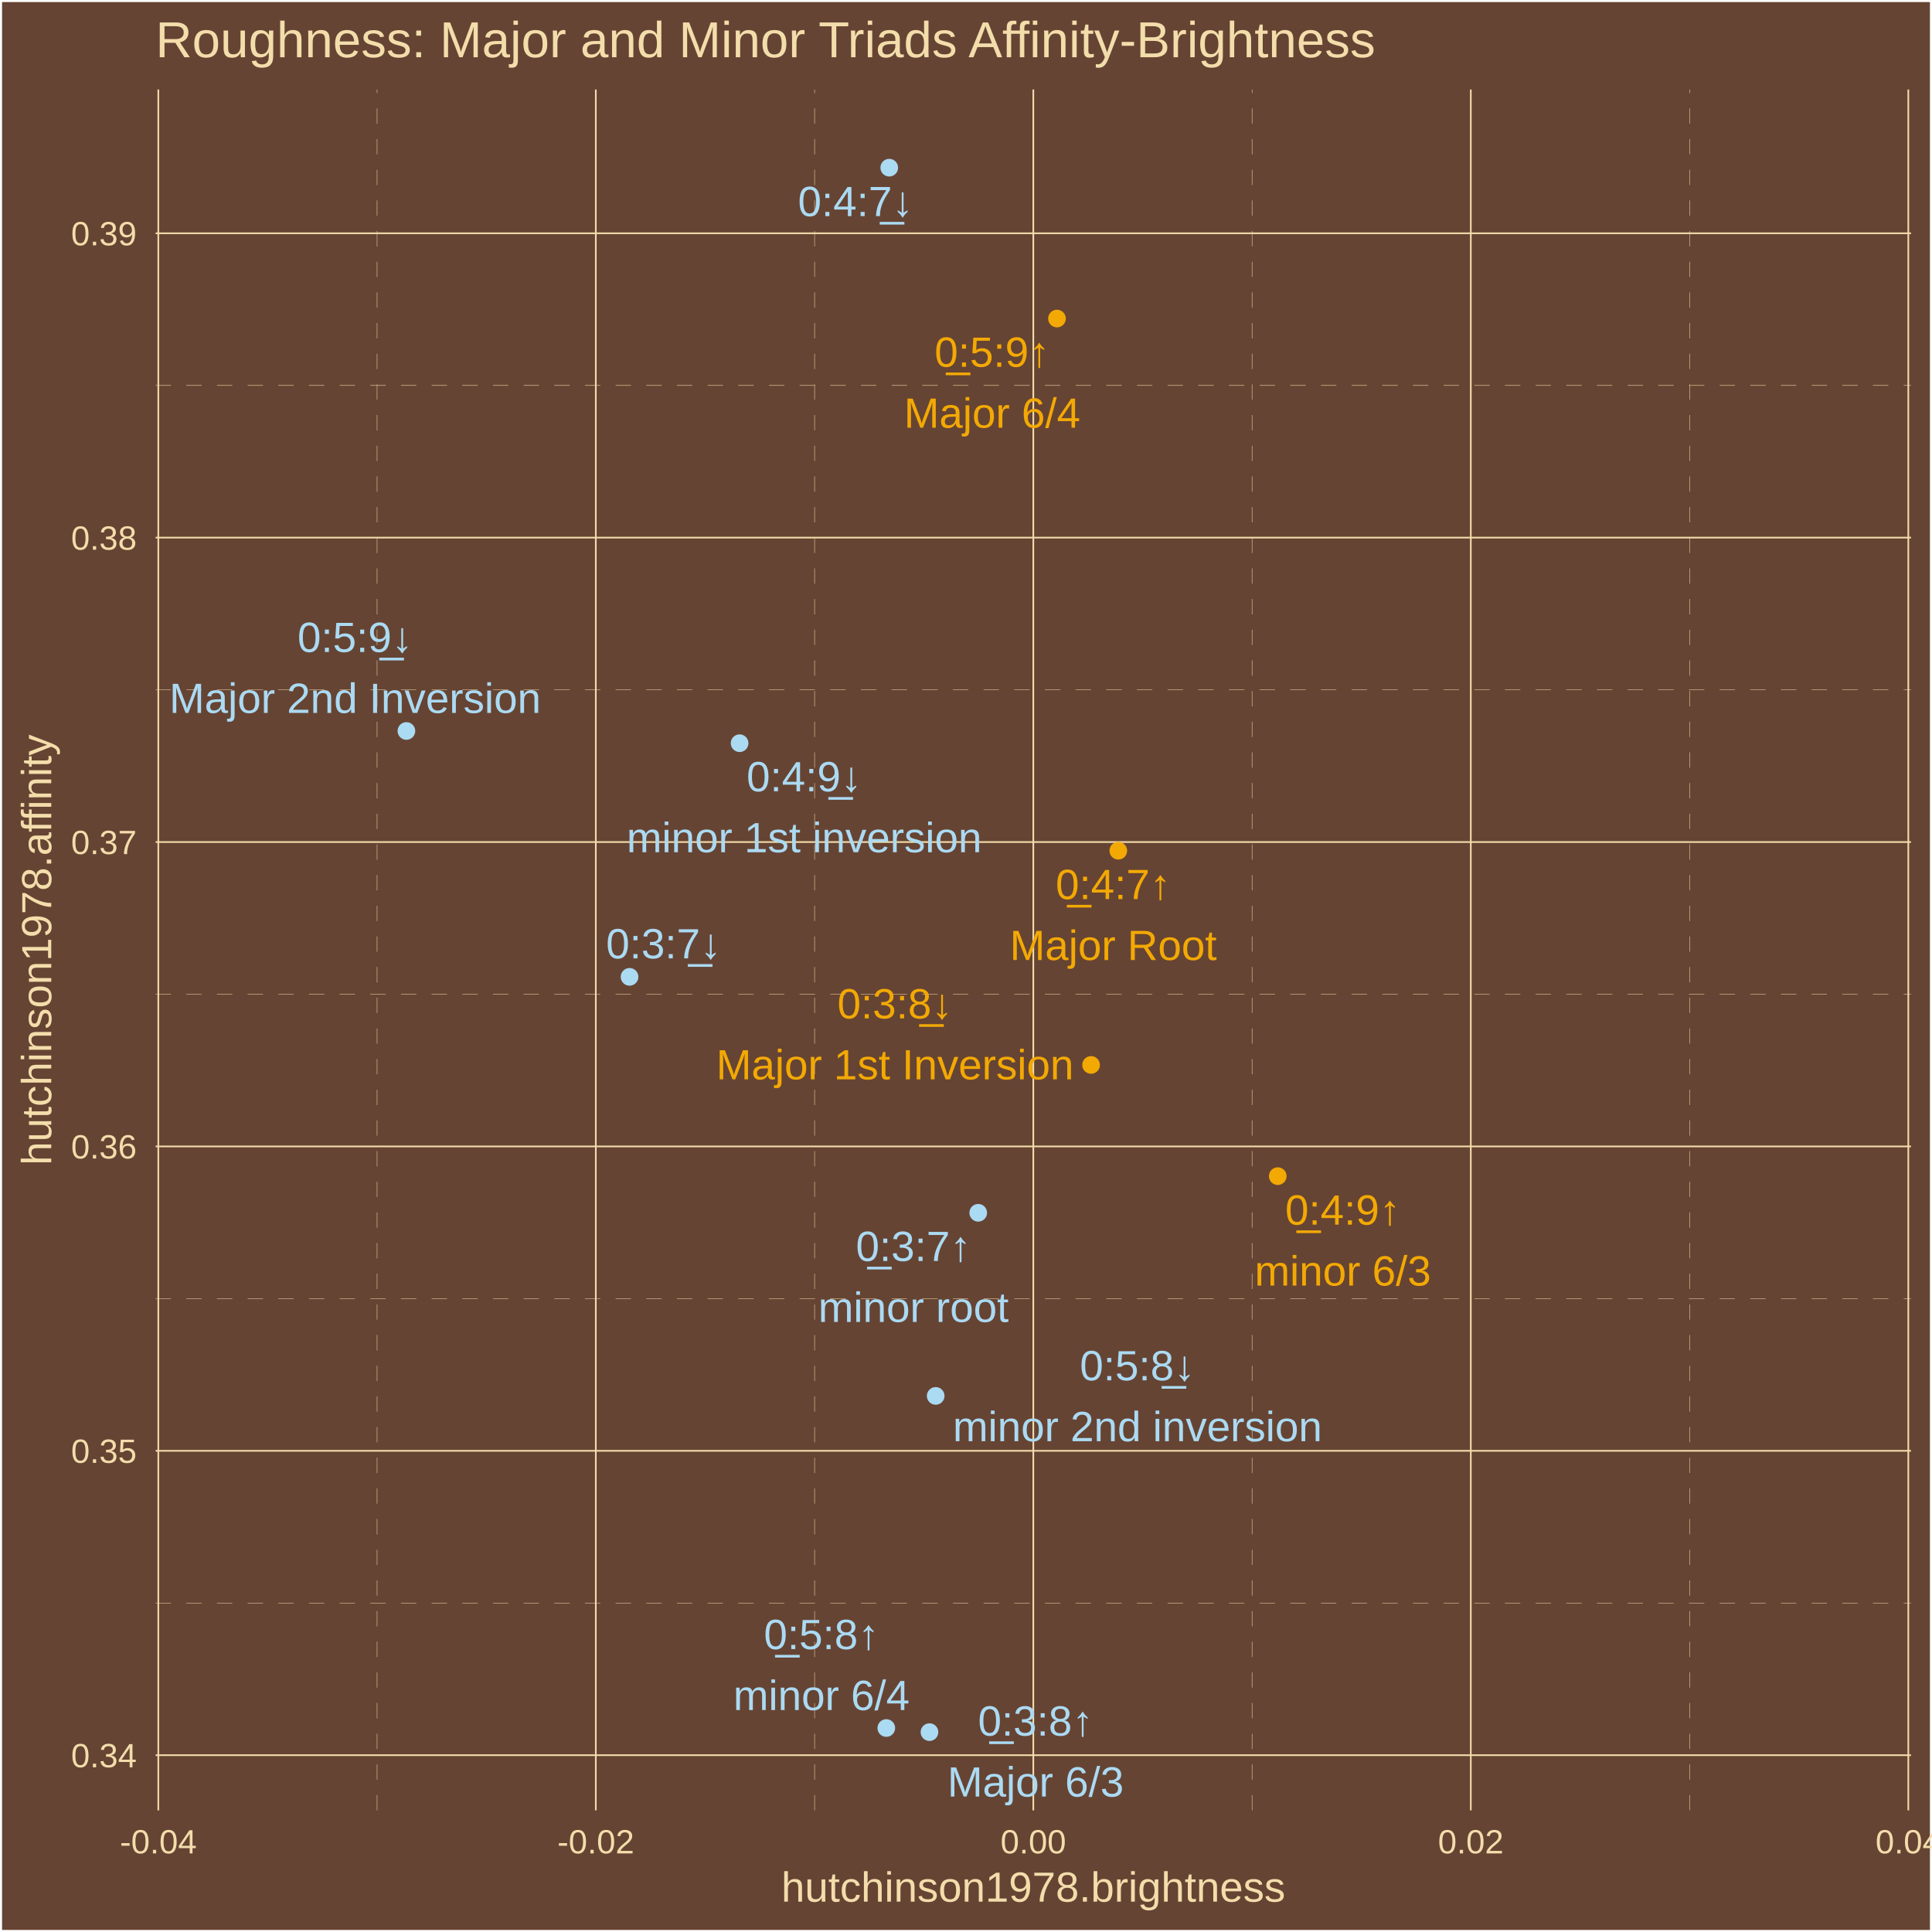
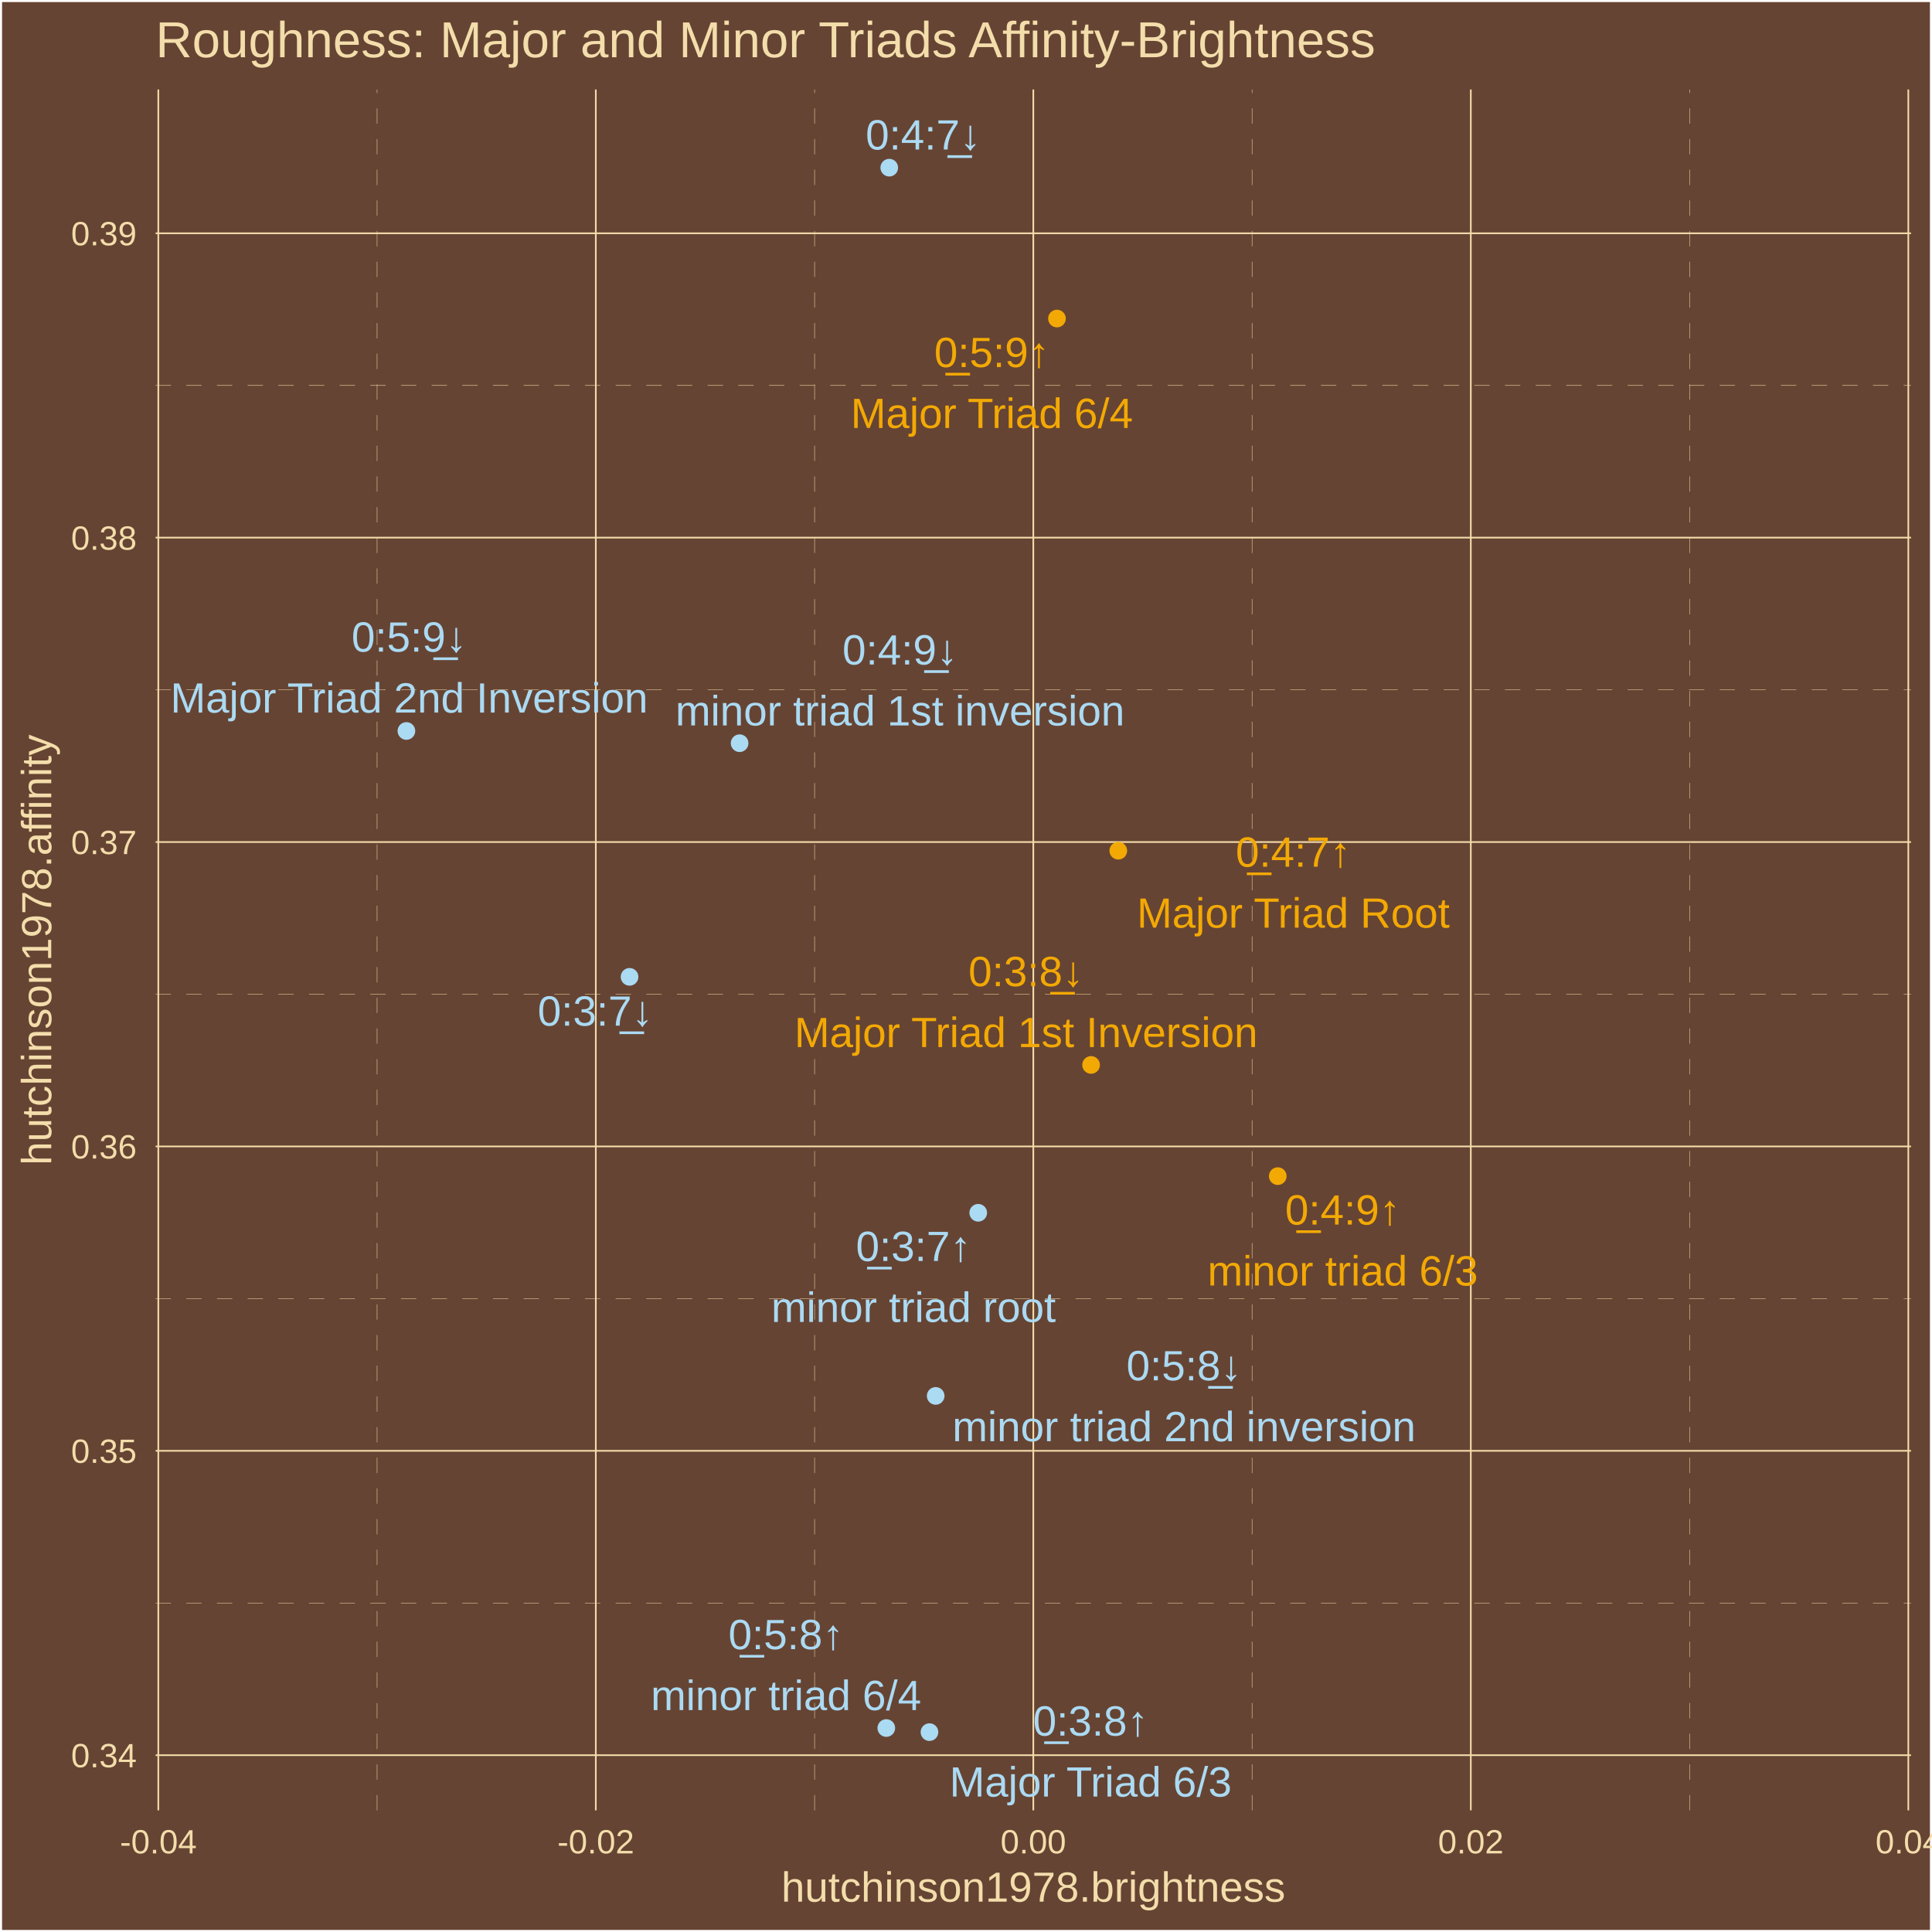
<svg xmlns="http://www.w3.org/2000/svg" class="svglite" width="504.00pt" height="504.00pt" viewBox="0 0 504.00 504.00">
  <defs>
    <style type="text/css">
    .svglite line, .svglite polyline, .svglite polygon, .svglite path, .svglite rect, .svglite circle {
      fill: none;
      stroke: #000000;
      stroke-linecap: round;
      stroke-linejoin: round;
      stroke-miterlimit: 10.00;
    }
    .svglite text {
      white-space: pre;
    }
  </style>
  </defs>
  <rect width="100%" height="100%" style="stroke: none; fill: #664433;" />
  <defs>
    <clipPath id="cpMC4wMHw1MDQuMDB8MC4wMHw1MDQuMDA=">
      <rect x="0.00" y="0.00" width="504.00" height="504.00" />
    </clipPath>
  </defs>
  <g clip-path="url(#cpMC4wMHw1MDQuMDB8MC4wMHw1MDQuMDA=)">
    <rect x="0.00" y="-0" width="504.00" height="504.00" style="stroke-width: 1.07; stroke: #FFFFFF; fill: #664433;" />
  </g>
  <defs>
    <clipPath id="cpNDAuNjB8NDk4LjUyfDIzLjM0fDQ3Mi4yNw==">
      <rect x="40.60" y="23.34" width="457.92" height="448.93" />
    </clipPath>
  </defs>
  <g clip-path="url(#cpNDAuNjB8NDk4LjUyfDIzLjM0fDQ3Mi4yNw==)">
    <rect x="40.60" y="23.34" width="457.92" height="448.93" style="stroke-width: 1.07; stroke: none; fill: #664433;" />
    <polyline points="40.60,418.17 498.52,418.17 " style="stroke-width: 0.11; stroke: #F3DDAB; stroke-dasharray: 4.00,4.00; stroke-linecap: butt;" />
    <polyline points="40.60,338.77 498.52,338.77 " style="stroke-width: 0.11; stroke: #F3DDAB; stroke-dasharray: 4.00,4.00; stroke-linecap: butt;" />
    <polyline points="40.60,259.36 498.52,259.36 " style="stroke-width: 0.11; stroke: #F3DDAB; stroke-dasharray: 4.00,4.00; stroke-linecap: butt;" />
    <polyline points="40.60,179.96 498.52,179.96 " style="stroke-width: 0.11; stroke: #F3DDAB; stroke-dasharray: 4.00,4.00; stroke-linecap: butt;" />
    <polyline points="40.60,100.55 498.52,100.55 " style="stroke-width: 0.11; stroke: #F3DDAB; stroke-dasharray: 4.00,4.00; stroke-linecap: butt;" />
    <polyline points="98.37,472.27 98.37,23.34 " style="stroke-width: 0.11; stroke: #F3DDAB; stroke-dasharray: 4.00,4.00; stroke-linecap: butt;" />
    <polyline points="212.50,472.27 212.50,23.34 " style="stroke-width: 0.11; stroke: #F3DDAB; stroke-dasharray: 4.00,4.00; stroke-linecap: butt;" />
    <polyline points="326.63,472.27 326.63,23.34 " style="stroke-width: 0.11; stroke: #F3DDAB; stroke-dasharray: 4.00,4.00; stroke-linecap: butt;" />
    <polyline points="440.76,472.27 440.76,23.34 " style="stroke-width: 0.11; stroke: #F3DDAB; stroke-dasharray: 4.00,4.00; stroke-linecap: butt;" />
    <polyline points="40.60,457.87 498.52,457.87 " style="stroke-width: 0.43; stroke: #F3DDAB; stroke-linecap: butt;" />
    <polyline points="40.60,378.47 498.52,378.47 " style="stroke-width: 0.43; stroke: #F3DDAB; stroke-linecap: butt;" />
    <polyline points="40.60,299.06 498.52,299.06 " style="stroke-width: 0.43; stroke: #F3DDAB; stroke-linecap: butt;" />
    <polyline points="40.60,219.66 498.52,219.66 " style="stroke-width: 0.43; stroke: #F3DDAB; stroke-linecap: butt;" />
    <polyline points="40.60,140.25 498.52,140.25 " style="stroke-width: 0.43; stroke: #F3DDAB; stroke-linecap: butt;" />
    <polyline points="40.60,60.85 498.52,60.85 " style="stroke-width: 0.43; stroke: #F3DDAB; stroke-linecap: butt;" />
    <polyline points="41.30,472.27 41.30,23.34 " style="stroke-width: 0.43; stroke: #F3DDAB; stroke-linecap: butt;" />
    <polyline points="155.43,472.27 155.43,23.34 " style="stroke-width: 0.43; stroke: #F3DDAB; stroke-linecap: butt;" />
    <polyline points="269.56,472.27 269.56,23.34 " style="stroke-width: 0.43; stroke: #F3DDAB; stroke-linecap: butt;" />
    <polyline points="383.69,472.27 383.69,23.34 " style="stroke-width: 0.43; stroke: #F3DDAB; stroke-linecap: butt;" />
    <polyline points="497.82,472.27 497.82,23.34 " style="stroke-width: 0.43; stroke: #F3DDAB; stroke-linecap: butt;" />
    <circle cx="291.73" cy="221.93" r="1.95" style="stroke-width: 0.71; stroke: #F3A904; fill: #F3A904;" />
    <circle cx="231.98" cy="43.74" r="1.95" style="stroke-width: 0.71; stroke: #ABDAF3; fill: #ABDAF3;" />
    <circle cx="242.47" cy="451.86" r="1.95" style="stroke-width: 0.71; stroke: #ABDAF3; fill: #ABDAF3;" />
    <circle cx="284.63" cy="277.81" r="1.95" style="stroke-width: 0.71; stroke: #F3A904; fill: #F3A904;" />
    <circle cx="275.73" cy="83.10" r="1.95" style="stroke-width: 0.71; stroke: #F3A904; fill: #F3A904;" />
    <circle cx="106.02" cy="190.69" r="1.95" style="stroke-width: 0.71; stroke: #ABDAF3; fill: #ABDAF3;" />
    <circle cx="255.19" cy="316.38" r="1.95" style="stroke-width: 0.71; stroke: #ABDAF3; fill: #ABDAF3;" />
    <circle cx="164.23" cy="254.83" r="1.95" style="stroke-width: 0.71; stroke: #ABDAF3; fill: #ABDAF3;" />
    <circle cx="333.33" cy="306.82" r="1.95" style="stroke-width: 0.71; stroke: #F3A904; fill: #F3A904;" />
    <circle cx="192.94" cy="193.88" r="1.95" style="stroke-width: 0.71; stroke: #ABDAF3; fill: #ABDAF3;" />
    <circle cx="231.21" cy="450.79" r="1.95" style="stroke-width: 0.71; stroke: #ABDAF3; fill: #ABDAF3;" />
    <circle cx="244.09" cy="364.15" r="1.95" style="stroke-width: 0.71; stroke: #ABDAF3; fill: #ABDAF3;" />
-     <text x="290.42" y="234.55" text-anchor="middle" style="font-size: 11.04px;fill: #F3A904; font-family: &quot;Arial&quot;;" textLength="31.53px" lengthAdjust="spacingAndGlyphs">0̲:4:7↑</text>
-     <text x="290.42" y="250.44" text-anchor="middle" style="font-size: 11.04px;fill: #F3A904; font-family: &quot;Arial&quot;;" textLength="53.94px" lengthAdjust="spacingAndGlyphs">Major Root</text>
-     <text x="223.19" y="56.38" text-anchor="middle" style="font-size: 11.04px;fill: #ABDAF3; font-family: &quot;Arial&quot;;" textLength="31.53px" lengthAdjust="spacingAndGlyphs">0:4:7̲↓</text>
-     <text x="270.16" y="452.77" text-anchor="middle" style="font-size: 11.04px;fill: #ABDAF3; font-family: &quot;Arial&quot;;" textLength="31.53px" lengthAdjust="spacingAndGlyphs">0̲:3:8↑</text>
-     <text x="270.16" y="468.67" text-anchor="middle" style="font-size: 11.04px;fill: #ABDAF3; font-family: &quot;Arial&quot;;" textLength="45.98px" lengthAdjust="spacingAndGlyphs">Major 6/3</text>
-     <text x="233.47" y="265.67" text-anchor="middle" style="font-size: 11.04px;fill: #F3A904; font-family: &quot;Arial&quot;;" textLength="31.53px" lengthAdjust="spacingAndGlyphs">0:3:8̲↓</text>
-     <text x="233.47" y="281.57" text-anchor="middle" style="font-size: 11.04px;fill: #F3A904; font-family: &quot;Arial&quot;;" textLength="93.18px" lengthAdjust="spacingAndGlyphs">Major 1st Inversion</text>
-     <text x="258.83" y="95.68" text-anchor="middle" style="font-size: 11.04px;fill: #F3A904; font-family: &quot;Arial&quot;;" textLength="31.53px" lengthAdjust="spacingAndGlyphs">0̲:5:9↑</text>
-     <text x="258.83" y="111.58" text-anchor="middle" style="font-size: 11.04px;fill: #F3A904; font-family: &quot;Arial&quot;;" textLength="45.98px" lengthAdjust="spacingAndGlyphs">Major 6/4</text>
-     <text x="92.64" y="170.08" text-anchor="middle" style="font-size: 11.04px;fill: #ABDAF3; font-family: &quot;Arial&quot;;" textLength="31.53px" lengthAdjust="spacingAndGlyphs">0:5:9̲↓</text>
-     <text x="92.64" y="185.98" text-anchor="middle" style="font-size: 11.04px;fill: #ABDAF3; font-family: &quot;Arial&quot;;" textLength="96.87px" lengthAdjust="spacingAndGlyphs">Major 2nd Inversion</text>
-     <text x="238.30" y="328.95" text-anchor="middle" style="font-size: 11.04px;fill: #ABDAF3; font-family: &quot;Arial&quot;;" textLength="31.53px" lengthAdjust="spacingAndGlyphs">0̲:3:7↑</text>
-     <text x="238.30" y="344.85" text-anchor="middle" style="font-size: 11.04px;fill: #ABDAF3; font-family: &quot;Arial&quot;;" textLength="49.65px" lengthAdjust="spacingAndGlyphs">minor root</text>
-     <text x="173.13" y="250.01" text-anchor="middle" style="font-size: 11.04px;fill: #ABDAF3; font-family: &quot;Arial&quot;;" textLength="31.53px" lengthAdjust="spacingAndGlyphs">0:3:7̲↓</text>
-     <text x="350.30" y="319.47" text-anchor="middle" style="font-size: 11.04px;fill: #F3A904; font-family: &quot;Arial&quot;;" textLength="31.53px" lengthAdjust="spacingAndGlyphs">0̲:4:9↑</text>
-     <text x="350.30" y="335.37" text-anchor="middle" style="font-size: 11.04px;fill: #F3A904; font-family: &quot;Arial&quot;;" textLength="45.98px" lengthAdjust="spacingAndGlyphs">minor 6/3</text>
-     <text x="209.79" y="206.43" text-anchor="middle" style="font-size: 11.04px;fill: #ABDAF3; font-family: &quot;Arial&quot;;" textLength="31.53px" lengthAdjust="spacingAndGlyphs">0:4:9̲↓</text>
-     <text x="209.79" y="222.32" text-anchor="middle" style="font-size: 11.04px;fill: #ABDAF3; font-family: &quot;Arial&quot;;" textLength="92.56px" lengthAdjust="spacingAndGlyphs">minor 1st inversion</text>
-     <text x="214.30" y="430.20" text-anchor="middle" style="font-size: 11.04px;fill: #ABDAF3; font-family: &quot;Arial&quot;;" textLength="31.53px" lengthAdjust="spacingAndGlyphs">0̲:5:8↑</text>
-     <text x="214.30" y="446.10" text-anchor="middle" style="font-size: 11.04px;fill: #ABDAF3; font-family: &quot;Arial&quot;;" textLength="45.98px" lengthAdjust="spacingAndGlyphs">minor 6/4</text>
-     <text x="296.73" y="360.08" text-anchor="middle" style="font-size: 11.04px;fill: #ABDAF3; font-family: &quot;Arial&quot;;" textLength="31.53px" lengthAdjust="spacingAndGlyphs">0:5:8̲↓</text>
-     <text x="296.73" y="375.97" text-anchor="middle" style="font-size: 11.04px;fill: #ABDAF3; font-family: &quot;Arial&quot;;" textLength="96.25px" lengthAdjust="spacingAndGlyphs">minor 2nd inversion</text>
+     <text x="337.38" y="226.10" text-anchor="middle" style="font-size: 11.04px;fill: #F3A904; font-family: &quot;Arial&quot;;" textLength="31.53px" lengthAdjust="spacingAndGlyphs">0̲:4:7↑</text>
+     <text x="337.38" y="242.00" text-anchor="middle" style="font-size: 11.04px;fill: #F3A904; font-family: &quot;Arial&quot;;" textLength="82.14px" lengthAdjust="spacingAndGlyphs">Major Triad Root</text>
+     <text x="240.85" y="39.00" text-anchor="middle" style="font-size: 11.04px;fill: #ABDAF3; font-family: &quot;Arial&quot;;" textLength="31.53px" lengthAdjust="spacingAndGlyphs">0:4:7̲↓</text>
+     <text x="284.51" y="452.77" text-anchor="middle" style="font-size: 11.04px;fill: #ABDAF3; font-family: &quot;Arial&quot;;" textLength="31.53px" lengthAdjust="spacingAndGlyphs">0̲:3:8↑</text>
+     <text x="284.51" y="468.67" text-anchor="middle" style="font-size: 11.04px;fill: #ABDAF3; font-family: &quot;Arial&quot;;" textLength="74.17px" lengthAdjust="spacingAndGlyphs">Major Triad 6/3</text>
+     <text x="267.67" y="257.26" text-anchor="middle" style="font-size: 11.04px;fill: #F3A904; font-family: &quot;Arial&quot;;" textLength="31.53px" lengthAdjust="spacingAndGlyphs">0:3:8̲↓</text>
+     <text x="267.67" y="273.15" text-anchor="middle" style="font-size: 11.04px;fill: #F3A904; font-family: &quot;Arial&quot;;" textLength="121.38px" lengthAdjust="spacingAndGlyphs">Major Triad 1st Inversion</text>
+     <text x="258.74" y="95.76" text-anchor="middle" style="font-size: 11.04px;fill: #F3A904; font-family: &quot;Arial&quot;;" textLength="31.53px" lengthAdjust="spacingAndGlyphs">0̲:5:9↑</text>
+     <text x="258.74" y="111.65" text-anchor="middle" style="font-size: 11.04px;fill: #F3A904; font-family: &quot;Arial&quot;;" textLength="74.17px" lengthAdjust="spacingAndGlyphs">Major Triad 6/4</text>
+     <text x="106.74" y="169.99" text-anchor="middle" style="font-size: 11.04px;fill: #ABDAF3; font-family: &quot;Arial&quot;;" textLength="31.53px" lengthAdjust="spacingAndGlyphs">0:5:9̲↓</text>
+     <text x="106.74" y="185.89" text-anchor="middle" style="font-size: 11.04px;fill: #ABDAF3; font-family: &quot;Arial&quot;;" textLength="125.06px" lengthAdjust="spacingAndGlyphs">Major Triad 2nd Inversion</text>
+     <text x="238.31" y="328.96" text-anchor="middle" style="font-size: 11.04px;fill: #ABDAF3; font-family: &quot;Arial&quot;;" textLength="31.53px" lengthAdjust="spacingAndGlyphs">0̲:3:7↑</text>
+     <text x="238.31" y="344.85" text-anchor="middle" style="font-size: 11.04px;fill: #ABDAF3; font-family: &quot;Arial&quot;;" textLength="74.17px" lengthAdjust="spacingAndGlyphs">minor triad root</text>
+     <text x="155.29" y="267.56" text-anchor="middle" style="font-size: 11.04px;fill: #ABDAF3; font-family: &quot;Arial&quot;;" textLength="31.53px" lengthAdjust="spacingAndGlyphs">0:3:7̲↓</text>
+     <text x="350.28" y="319.45" text-anchor="middle" style="font-size: 11.04px;fill: #F3A904; font-family: &quot;Arial&quot;;" textLength="31.53px" lengthAdjust="spacingAndGlyphs">0̲:4:9↑</text>
+     <text x="350.28" y="335.35" text-anchor="middle" style="font-size: 11.04px;fill: #F3A904; font-family: &quot;Arial&quot;;" textLength="70.50px" lengthAdjust="spacingAndGlyphs">minor triad 6/3</text>
+     <text x="234.79" y="173.34" text-anchor="middle" style="font-size: 11.04px;fill: #ABDAF3; font-family: &quot;Arial&quot;;" textLength="31.53px" lengthAdjust="spacingAndGlyphs">0:4:9̲↓</text>
+     <text x="234.79" y="189.24" text-anchor="middle" style="font-size: 11.04px;fill: #ABDAF3; font-family: &quot;Arial&quot;;" textLength="117.09px" lengthAdjust="spacingAndGlyphs">minor triad 1st inversion</text>
+     <text x="205.05" y="430.22" text-anchor="middle" style="font-size: 11.04px;fill: #ABDAF3; font-family: &quot;Arial&quot;;" textLength="31.53px" lengthAdjust="spacingAndGlyphs">0̲:5:8↑</text>
+     <text x="205.05" y="446.11" text-anchor="middle" style="font-size: 11.04px;fill: #ABDAF3; font-family: &quot;Arial&quot;;" textLength="70.50px" lengthAdjust="spacingAndGlyphs">minor triad 6/4</text>
+     <text x="308.88" y="360.08" text-anchor="middle" style="font-size: 11.04px;fill: #ABDAF3; font-family: &quot;Arial&quot;;" textLength="31.53px" lengthAdjust="spacingAndGlyphs">0:5:8̲↓</text>
+     <text x="308.88" y="375.98" text-anchor="middle" style="font-size: 11.04px;fill: #ABDAF3; font-family: &quot;Arial&quot;;" textLength="120.77px" lengthAdjust="spacingAndGlyphs">minor triad 2nd inversion</text>
  </g>
  <g clip-path="url(#cpMC4wMHw1MDQuMDB8MC4wMHw1MDQuMDA=)">
    <text x="35.67" y="461.03" text-anchor="end" style="font-size: 8.80px;fill: #F3DDAB; font-family: &quot;Arial&quot;;" textLength="17.13px" lengthAdjust="spacingAndGlyphs">0.34</text>
    <text x="35.67" y="381.62" text-anchor="end" style="font-size: 8.80px;fill: #F3DDAB; font-family: &quot;Arial&quot;;" textLength="17.13px" lengthAdjust="spacingAndGlyphs">0.35</text>
    <text x="35.67" y="302.22" text-anchor="end" style="font-size: 8.80px;fill: #F3DDAB; font-family: &quot;Arial&quot;;" textLength="17.13px" lengthAdjust="spacingAndGlyphs">0.36</text>
    <text x="35.67" y="222.81" text-anchor="end" style="font-size: 8.80px;fill: #F3DDAB; font-family: &quot;Arial&quot;;" textLength="17.13px" lengthAdjust="spacingAndGlyphs">0.37</text>
    <text x="35.67" y="143.41" text-anchor="end" style="font-size: 8.80px;fill: #F3DDAB; font-family: &quot;Arial&quot;;" textLength="17.13px" lengthAdjust="spacingAndGlyphs">0.38</text>
    <text x="35.67" y="64.00" text-anchor="end" style="font-size: 8.80px;fill: #F3DDAB; font-family: &quot;Arial&quot;;" textLength="17.13px" lengthAdjust="spacingAndGlyphs">0.39</text>
    <text x="41.30" y="483.50" text-anchor="middle" style="font-size: 8.80px;fill: #F3DDAB; font-family: &quot;Arial&quot;;" textLength="20.06px" lengthAdjust="spacingAndGlyphs">-0.04</text>
    <text x="155.43" y="483.50" text-anchor="middle" style="font-size: 8.80px;fill: #F3DDAB; font-family: &quot;Arial&quot;;" textLength="20.06px" lengthAdjust="spacingAndGlyphs">-0.02</text>
    <text x="269.56" y="483.50" text-anchor="middle" style="font-size: 8.80px;fill: #F3DDAB; font-family: &quot;Arial&quot;;" textLength="17.13px" lengthAdjust="spacingAndGlyphs">0.00</text>
    <text x="383.69" y="483.50" text-anchor="middle" style="font-size: 8.80px;fill: #F3DDAB; font-family: &quot;Arial&quot;;" textLength="17.13px" lengthAdjust="spacingAndGlyphs">0.02</text>
    <text x="497.82" y="483.50" text-anchor="middle" style="font-size: 8.80px;fill: #F3DDAB; font-family: &quot;Arial&quot;;" textLength="17.13px" lengthAdjust="spacingAndGlyphs">0.04</text>
    <text x="269.56" y="496.09" text-anchor="middle" style="font-size: 11.00px;fill: #F3DDAB; font-family: &quot;Arial&quot;;" textLength="131.51px" lengthAdjust="spacingAndGlyphs">hutchinson1978.brightness</text>
    <text transform="translate(13.37,247.80) rotate(-90)" text-anchor="middle" style="font-size: 11.00px;fill: #F3DDAB; font-family: &quot;Arial&quot;;" textLength="112.53px" lengthAdjust="spacingAndGlyphs">hutchinson1978.affinity</text>
    <text x="40.60" y="14.94" style="font-size: 13.20px;fill: #F3DDAB; font-family: &quot;Arial&quot;;" textLength="319.65px" lengthAdjust="spacingAndGlyphs">Roughness: Major and Minor Triads Affinity-Brightness</text>
  </g>
</svg>
